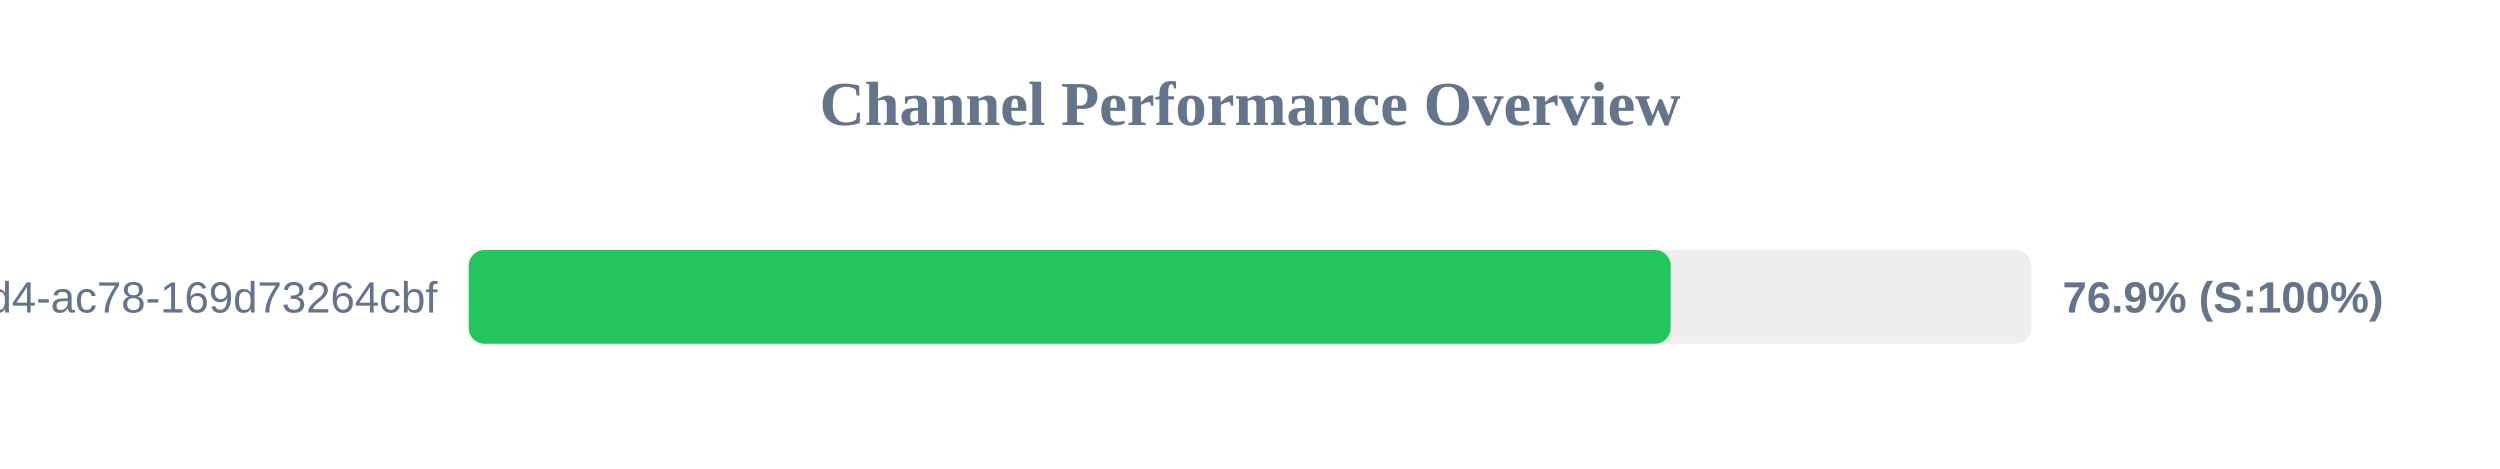
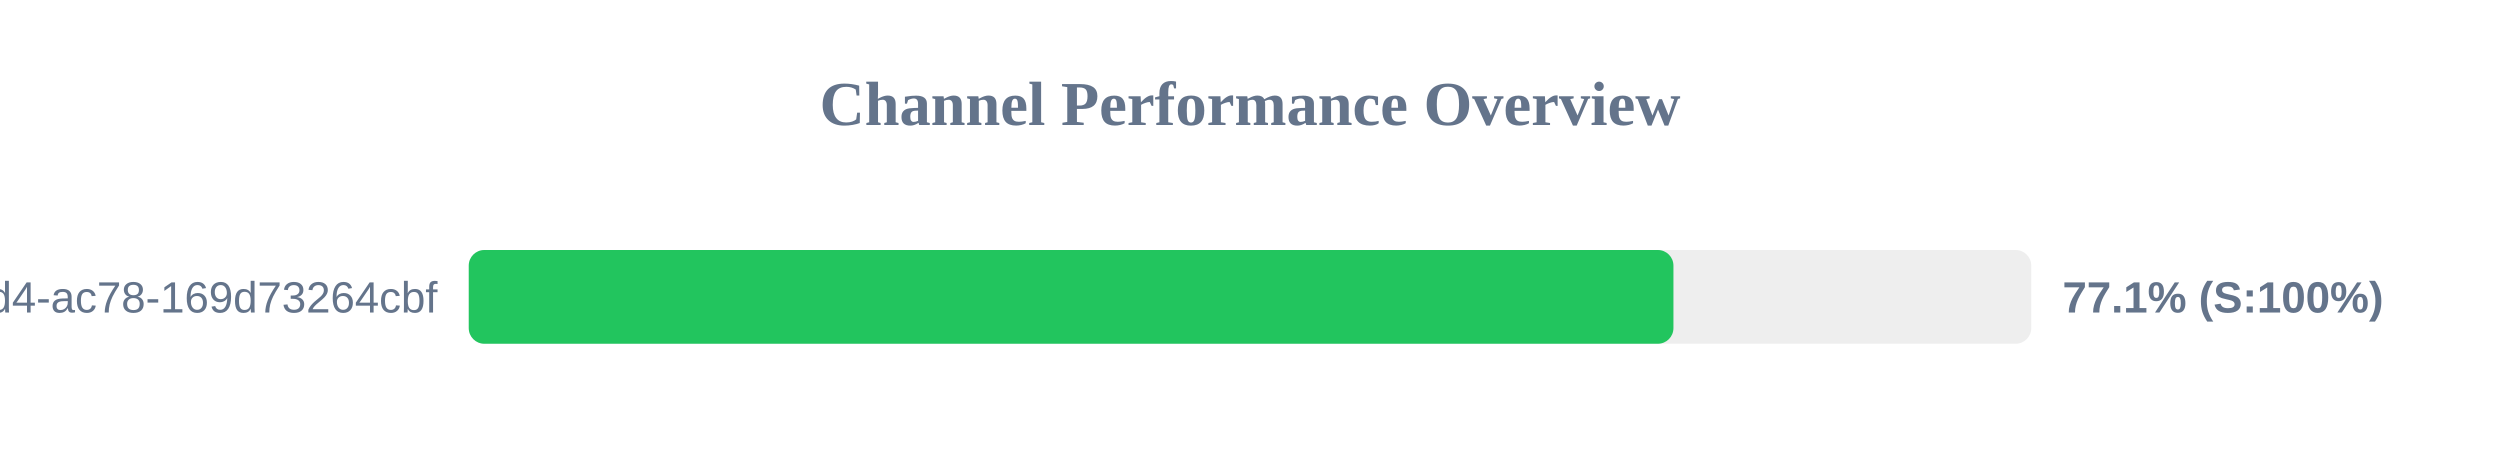
<svg xmlns="http://www.w3.org/2000/svg" width="800" height="150" version="1.1">
  <style>
        .row { font: 14px Arial; fill: #64748b; }
        .score { font: bold 14px Arial; fill: #64748b; }
    </style>
  <text x="400" y="40" text-anchor="middle" font-size="20px" font-weight="bold" fill="#64748b">Channel Performance Overview</text>
  <rect x="150" y="80" width="500" height="30" fill="#eee" rx="5" />
-   <rect x="150" y="80" width="384.6" height="30" fill="#22c55e" rx="5" />
+   <rect x="150" y="80" width="385.5" height="30" fill="#22c55e" rx="5" />
  <text x="140" y="100" text-anchor="end" class="row">?uuid=48c2c901-72e6-46d4-ac78-169d73264cbf</text>
-   <text x="660" y="100" text-anchor="start" class="score">76.9% (S:100%)</text>
+   <text x="660" y="100" text-anchor="start" class="score">77.1% (S:100%)</text>
</svg>
